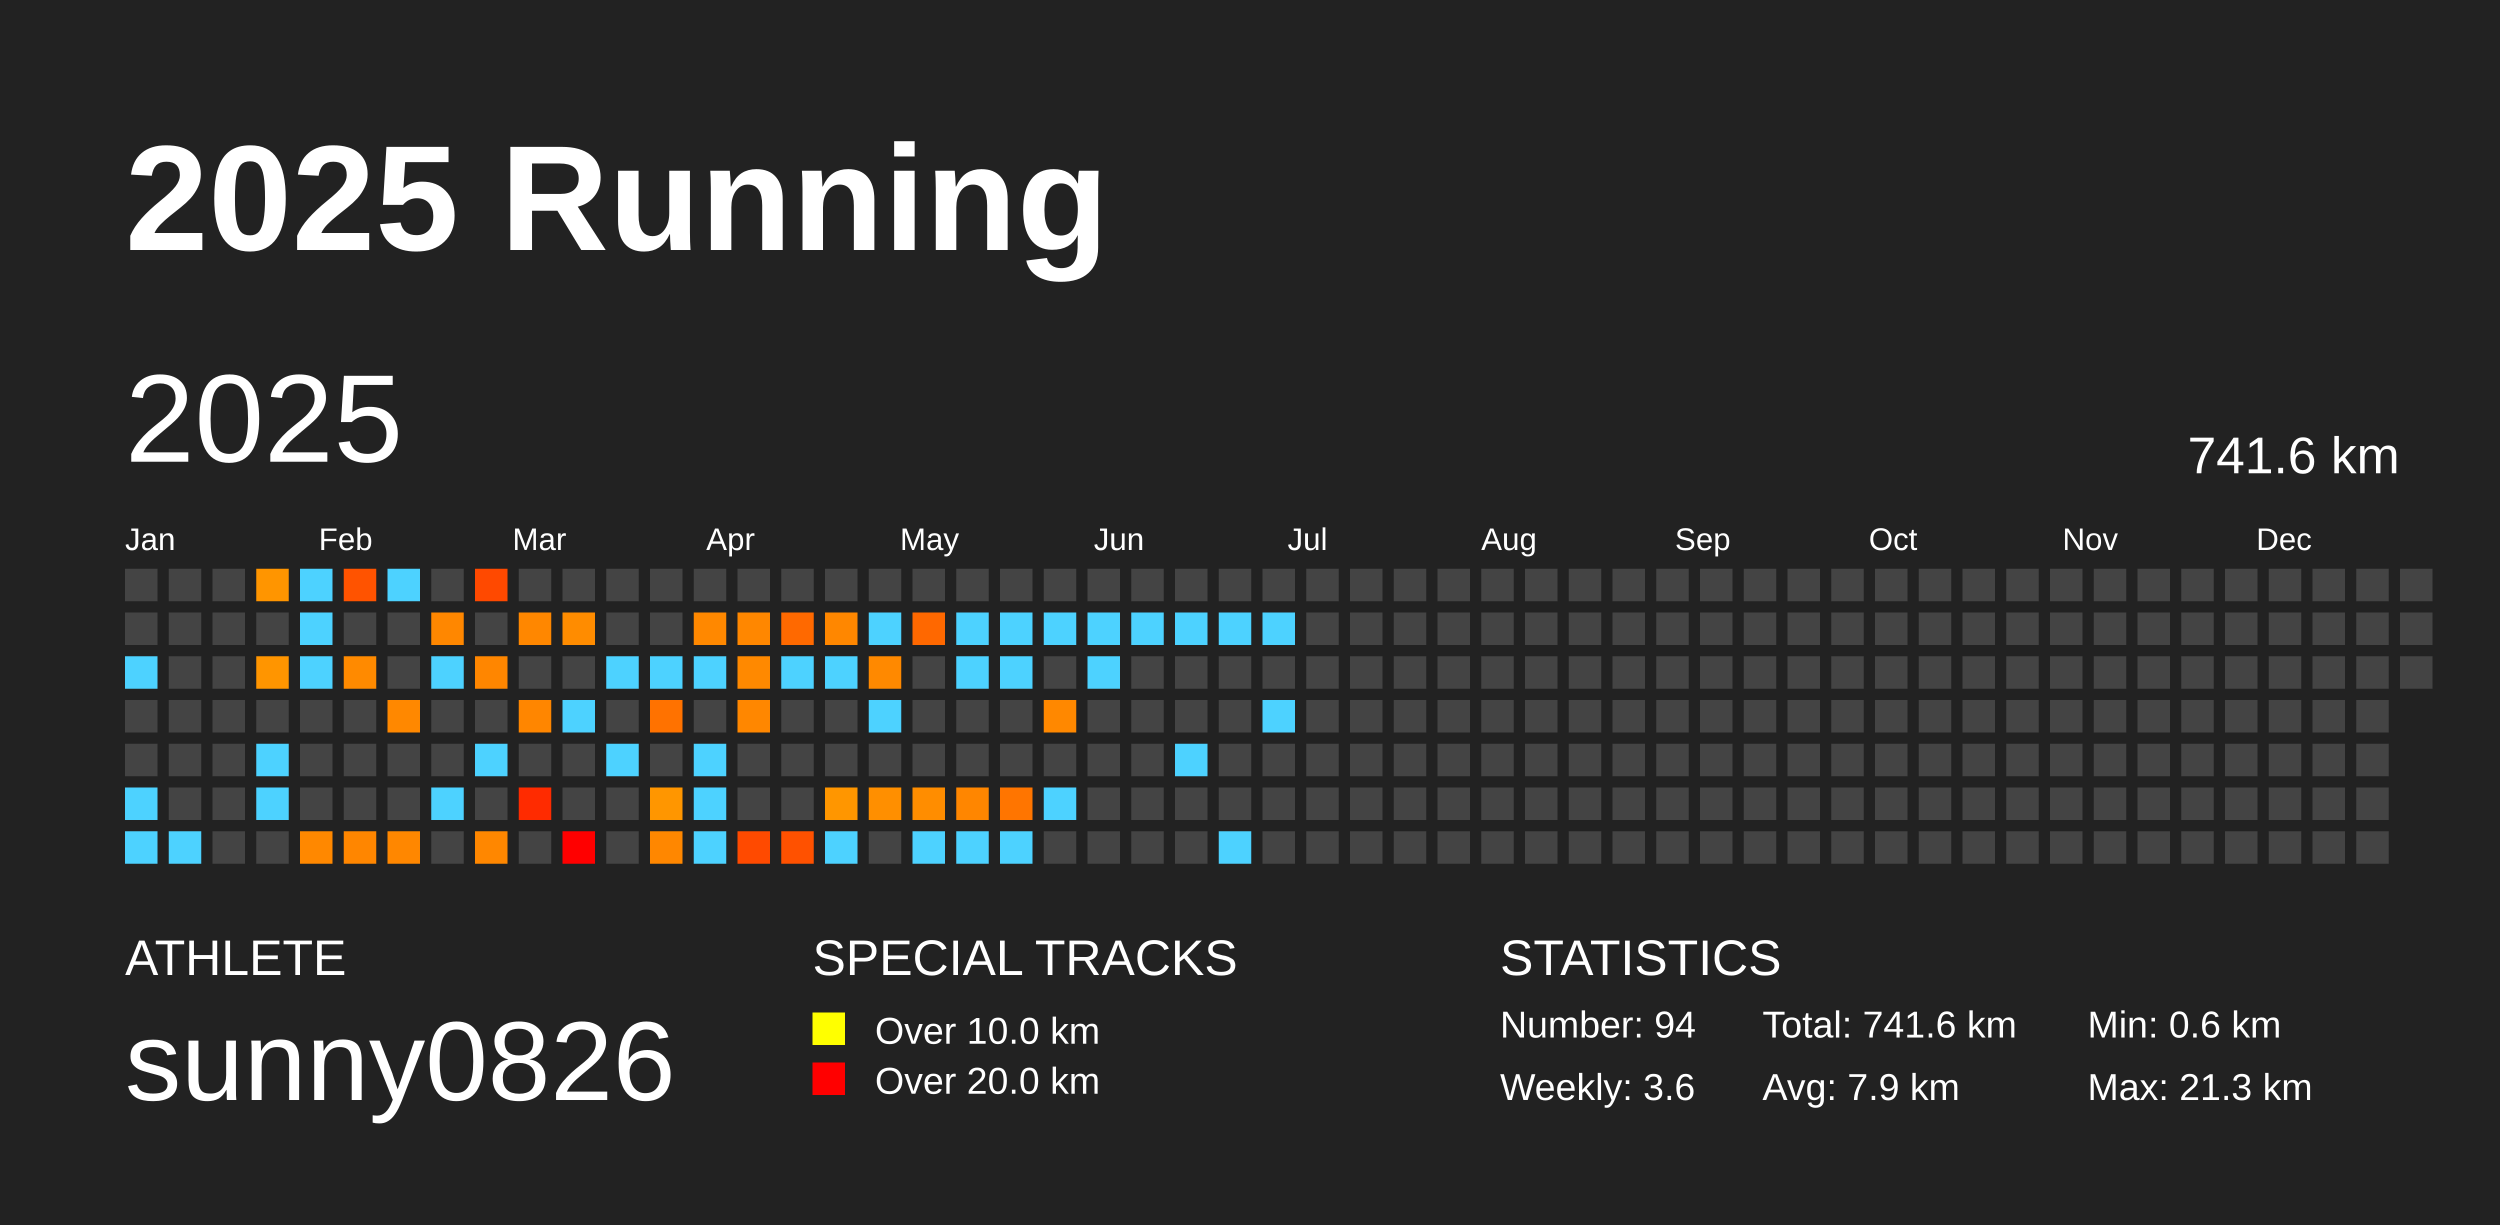
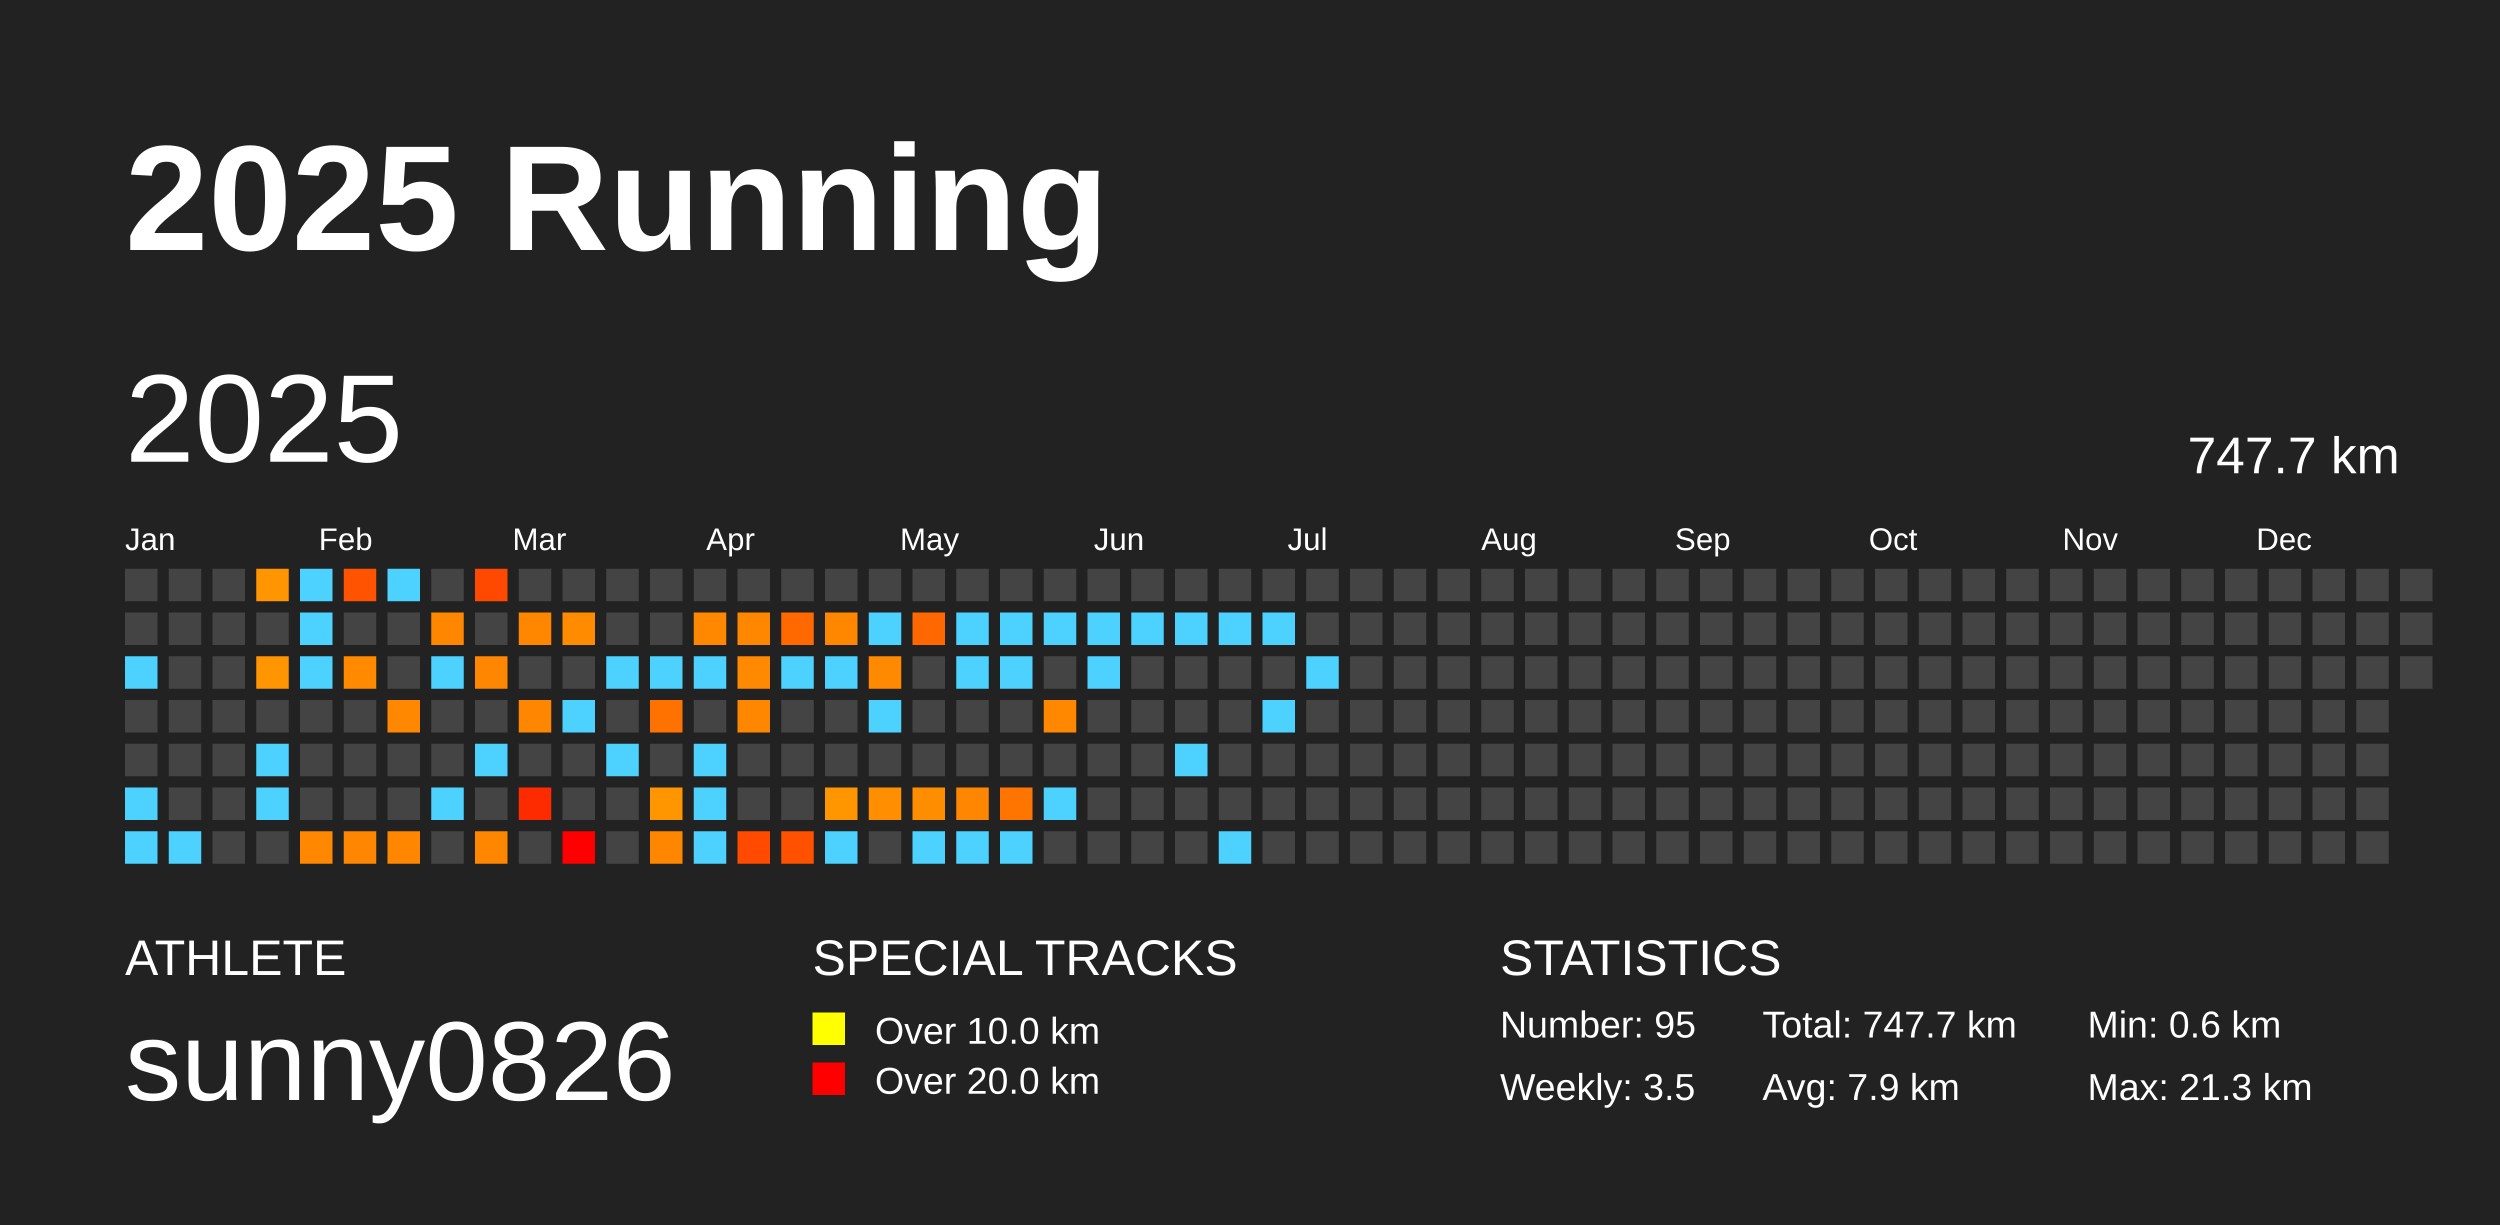
<svg xmlns="http://www.w3.org/2000/svg" baseProfile="full" height="98mm" version="1.1" viewBox="0,0,200,98" width="200mm">
  <defs />
  <rect fill="#222222" height="98" width="200" x="0" y="0" />
  <text fill="#FFFFFF" style="font-size:12px; font-family:Arial; font-weight:bold;" x="10" y="20">2025 Running</text>
  <text fill="#FFFFFF" style="font-size:4px; font-family:Arial" x="10" y="78">ATHLETE</text>
  <text fill="#FFFFFF" style="font-size:9px; font-family:Arial" x="10" y="88">sunny0826</text>
  <text fill="#FFFFFF" style="font-size:4px; font-family:Arial" x="65" y="78">SPECIAL TRACKS</text>
  <rect fill="yellow" height="2.6" width="2.6" x="65" y="81" />
  <text fill="#FFFFFF" style="font-size:3px; font-family:Arial" x="70" y="83.5">Over 10.0 km</text>
  <rect fill="red" height="2.6" width="2.6" x="65" y="85" />
  <text fill="#FFFFFF" style="font-size:3px; font-family:Arial" x="70" y="87.5">Over 20.0 km</text>
  <text fill="#FFFFFF" style="font-size:4px; font-family:Arial" x="120" y="78">STATISTICS</text>
-   <text fill="#FFFFFF" style="font-size:3px; font-family:Arial" x="120" y="83">Number: 94</text>
-   <text fill="#FFFFFF" style="font-size:3px; font-family:Arial" x="120" y="88">Weekly: 3.6</text>
-   <text fill="#FFFFFF" style="font-size:3px; font-family:Arial" x="141" y="83">Total: 741.6 km</text>
+   <text fill="#FFFFFF" style="font-size:3px; font-family:Arial" x="120" y="83">Number: 95</text>
+   <text fill="#FFFFFF" style="font-size:3px; font-family:Arial" x="120" y="88">Weekly: 3.5</text>
+   <text fill="#FFFFFF" style="font-size:3px; font-family:Arial" x="141" y="83">Total: 747.7 km</text>
  <text fill="#FFFFFF" style="font-size:3px; font-family:Arial" x="141" y="88">Avg: 7.9 km</text>
  <text fill="#FFFFFF" style="font-size:3px; font-family:Arial" x="167" y="83">Min: 0.6 km</text>
  <text fill="#FFFFFF" style="font-size:3px; font-family:Arial" x="167" y="88">Max: 21.3 km</text>
  <text dominant-baseline="hanging" fill="#FFFFFF" style="font-size:10.0px; font-family:Arial;" x="10" y="30">2025</text>
-   <text dominant-baseline="hanging" fill="#FFFFFF" style="font-size:4.125px; font-family:Arial;" x="175" y="35">741.6 km</text>
+   <text dominant-baseline="hanging" fill="#FFFFFF" style="font-size:4.125px; font-family:Arial;" x="175" y="35">747.7 km</text>
  <text fill="#FFFFFF" style="font-size:2.5px; font-family:Arial" x="10.0" y="44">Jan</text>
  <text fill="#FFFFFF" style="font-size:2.5px; font-family:Arial" x="25.5" y="44">Feb</text>
  <text fill="#FFFFFF" style="font-size:2.5px; font-family:Arial" x="41.0" y="44">Mar</text>
  <text fill="#FFFFFF" style="font-size:2.5px; font-family:Arial" x="56.5" y="44">Apr</text>
  <text fill="#FFFFFF" style="font-size:2.5px; font-family:Arial" x="72.0" y="44">May</text>
  <text fill="#FFFFFF" style="font-size:2.5px; font-family:Arial" x="87.5" y="44">Jun</text>
  <text fill="#FFFFFF" style="font-size:2.5px; font-family:Arial" x="103.0" y="44">Jul</text>
  <text fill="#FFFFFF" style="font-size:2.5px; font-family:Arial" x="118.5" y="44">Aug</text>
  <text fill="#FFFFFF" style="font-size:2.5px; font-family:Arial" x="134.0" y="44">Sep</text>
  <text fill="#FFFFFF" style="font-size:2.5px; font-family:Arial" x="149.5" y="44">Oct</text>
  <text fill="#FFFFFF" style="font-size:2.5px; font-family:Arial" x="165.0" y="44">Nov</text>
  <text fill="#FFFFFF" style="font-size:2.5px; font-family:Arial" x="180.5" y="44">Dec</text>
  <rect fill="#444444" height="2.6" width="2.6" x="10.0" y="45.5" />
  <rect fill="#444444" height="2.6" width="2.6" x="10.0" y="49.0" />
  <rect fill="#4dd2ff" height="2.6" width="2.6" x="10.0" y="52.5" />
  <rect fill="#444444" height="2.6" width="2.6" x="10.0" y="56.0" />
  <rect fill="#444444" height="2.6" width="2.6" x="10.0" y="59.5" />
  <rect fill="#4dd2ff" height="2.6" width="2.6" x="10.0" y="63.0" />
  <rect fill="#4dd2ff" height="2.6" width="2.6" x="10.0" y="66.5" />
  <rect fill="#444444" height="2.6" width="2.6" x="13.5" y="45.5" />
  <rect fill="#444444" height="2.6" width="2.6" x="13.5" y="49.0" />
  <rect fill="#444444" height="2.6" width="2.6" x="13.5" y="52.5" />
  <rect fill="#444444" height="2.6" width="2.6" x="13.5" y="56.0" />
  <rect fill="#444444" height="2.6" width="2.6" x="13.5" y="59.5" />
  <rect fill="#444444" height="2.6" width="2.6" x="13.5" y="63.0" />
  <rect fill="#4dd2ff" height="2.6" width="2.6" x="13.5" y="66.5" />
  <rect fill="#444444" height="2.6" width="2.6" x="17.0" y="45.5" />
  <rect fill="#444444" height="2.6" width="2.6" x="17.0" y="49.0" />
  <rect fill="#444444" height="2.6" width="2.6" x="17.0" y="52.5" />
  <rect fill="#444444" height="2.6" width="2.6" x="17.0" y="56.0" />
  <rect fill="#444444" height="2.6" width="2.6" x="17.0" y="59.5" />
  <rect fill="#444444" height="2.6" width="2.6" x="17.0" y="63.0" />
  <rect fill="#444444" height="2.6" width="2.6" x="17.0" y="66.5" />
  <rect fill="#ff9500" height="2.6" width="2.6" x="20.5" y="45.5" />
  <rect fill="#444444" height="2.6" width="2.6" x="20.5" y="49.0" />
  <rect fill="#ff9500" height="2.6" width="2.6" x="20.5" y="52.5" />
  <rect fill="#444444" height="2.6" width="2.6" x="20.5" y="56.0" />
  <rect fill="#4dd2ff" height="2.6" width="2.6" x="20.5" y="59.5" />
  <rect fill="#4dd2ff" height="2.6" width="2.6" x="20.5" y="63.0" />
  <rect fill="#444444" height="2.6" width="2.6" x="20.5" y="66.5" />
  <rect fill="#4dd2ff" height="2.6" width="2.6" x="24.0" y="45.5" />
  <rect fill="#4dd2ff" height="2.6" width="2.6" x="24.0" y="49.0" />
  <rect fill="#4dd2ff" height="2.6" width="2.6" x="24.0" y="52.5" />
  <rect fill="#444444" height="2.6" width="2.6" x="24.0" y="56.0" />
  <rect fill="#444444" height="2.6" width="2.6" x="24.0" y="59.5" />
  <rect fill="#444444" height="2.6" width="2.6" x="24.0" y="63.0" />
  <rect fill="#ff8800" height="2.6" width="2.6" x="24.0" y="66.5" />
  <rect fill="#ff5300" height="2.6" width="2.6" x="27.5" y="45.5" />
  <rect fill="#444444" height="2.6" width="2.6" x="27.5" y="49.0" />
  <rect fill="#ff8a00" height="2.6" width="2.6" x="27.5" y="52.5" />
  <rect fill="#444444" height="2.6" width="2.6" x="27.5" y="56.0" />
  <rect fill="#444444" height="2.6" width="2.6" x="27.5" y="59.5" />
  <rect fill="#444444" height="2.6" width="2.6" x="27.5" y="63.0" />
  <rect fill="#ff8600" height="2.6" width="2.6" x="27.5" y="66.5" />
  <rect fill="#4dd2ff" height="2.6" width="2.6" x="31.0" y="45.5" />
  <rect fill="#444444" height="2.6" width="2.6" x="31.0" y="49.0" />
  <rect fill="#444444" height="2.6" width="2.6" x="31.0" y="52.5" />
  <rect fill="#ff8800" height="2.6" width="2.6" x="31.0" y="56.0" />
  <rect fill="#444444" height="2.6" width="2.6" x="31.0" y="59.5" />
  <rect fill="#444444" height="2.6" width="2.6" x="31.0" y="63.0" />
  <rect fill="#ff8700" height="2.6" width="2.6" x="31.0" y="66.5" />
  <rect fill="#444444" height="2.6" width="2.6" x="34.5" y="45.5" />
  <rect fill="#ff8700" height="2.6" width="2.6" x="34.5" y="49.0" />
  <rect fill="#4dd2ff" height="2.6" width="2.6" x="34.5" y="52.5" />
  <rect fill="#444444" height="2.6" width="2.6" x="34.5" y="56.0" />
  <rect fill="#444444" height="2.6" width="2.6" x="34.5" y="59.5" />
  <rect fill="#4dd2ff" height="2.6" width="2.6" x="34.5" y="63.0" />
  <rect fill="#444444" height="2.6" width="2.6" x="34.5" y="66.5" />
  <rect fill="#ff4900" height="2.6" width="2.6" x="38.0" y="45.5" />
  <rect fill="#444444" height="2.6" width="2.6" x="38.0" y="49.0" />
  <rect fill="#ff8600" height="2.6" width="2.6" x="38.0" y="52.5" />
  <rect fill="#444444" height="2.6" width="2.6" x="38.0" y="56.0" />
  <rect fill="#4dd2ff" height="2.6" width="2.6" x="38.0" y="59.5" />
  <rect fill="#444444" height="2.6" width="2.6" x="38.0" y="63.0" />
  <rect fill="#ff8700" height="2.6" width="2.6" x="38.0" y="66.5" />
  <rect fill="#444444" height="2.6" width="2.6" x="41.5" y="45.5" />
  <rect fill="#ff8700" height="2.6" width="2.6" x="41.5" y="49.0" />
  <rect fill="#444444" height="2.6" width="2.6" x="41.5" y="52.5" />
  <rect fill="#ff8600" height="2.6" width="2.6" x="41.5" y="56.0" />
  <rect fill="#444444" height="2.6" width="2.6" x="41.5" y="59.5" />
  <rect fill="#ff2b00" height="2.6" width="2.6" x="41.5" y="63.0" />
  <rect fill="#444444" height="2.6" width="2.6" x="41.5" y="66.5" />
  <rect fill="#444444" height="2.6" width="2.6" x="45.0" y="45.5" />
  <rect fill="#ff8c00" height="2.6" width="2.6" x="45.0" y="49.0" />
  <rect fill="#444444" height="2.6" width="2.6" x="45.0" y="52.5" />
  <rect fill="#4dd2ff" height="2.6" width="2.6" x="45.0" y="56.0" />
  <rect fill="#444444" height="2.6" width="2.6" x="45.0" y="59.5" />
  <rect fill="#444444" height="2.6" width="2.6" x="45.0" y="63.0" />
  <rect fill="red" height="2.6" width="2.6" x="45.0" y="66.5" />
  <rect fill="#444444" height="2.6" width="2.6" x="48.5" y="45.5" />
  <rect fill="#444444" height="2.6" width="2.6" x="48.5" y="49.0" />
  <rect fill="#4dd2ff" height="2.6" width="2.6" x="48.5" y="52.5" />
  <rect fill="#444444" height="2.6" width="2.6" x="48.5" y="56.0" />
  <rect fill="#4dd2ff" height="2.6" width="2.6" x="48.5" y="59.5" />
  <rect fill="#444444" height="2.6" width="2.6" x="48.5" y="63.0" />
  <rect fill="#444444" height="2.6" width="2.6" x="48.5" y="66.5" />
  <rect fill="#444444" height="2.6" width="2.6" x="52.0" y="45.5" />
  <rect fill="#444444" height="2.6" width="2.6" x="52.0" y="49.0" />
  <rect fill="#4dd2ff" height="2.6" width="2.6" x="52.0" y="52.5" />
  <rect fill="#ff7200" height="2.6" width="2.6" x="52.0" y="56.0" />
  <rect fill="#444444" height="2.6" width="2.6" x="52.0" y="59.5" />
  <rect fill="#ff9600" height="2.6" width="2.6" x="52.0" y="63.0" />
  <rect fill="#ff8700" height="2.6" width="2.6" x="52.0" y="66.5" />
  <rect fill="#444444" height="2.6" width="2.6" x="55.5" y="45.5" />
  <rect fill="#ff8800" height="2.6" width="2.6" x="55.5" y="49.0" />
  <rect fill="#4dd2ff" height="2.6" width="2.6" x="55.5" y="52.5" />
  <rect fill="#444444" height="2.6" width="2.6" x="55.5" y="56.0" />
  <rect fill="#4dd2ff" height="2.6" width="2.6" x="55.5" y="59.5" />
  <rect fill="#4dd2ff" height="2.6" width="2.6" x="55.5" y="63.0" />
  <rect fill="#4dd2ff" height="2.6" width="2.6" x="55.5" y="66.5" />
  <rect fill="#444444" height="2.6" width="2.6" x="59.0" y="45.5" />
  <rect fill="#ff8700" height="2.6" width="2.6" x="59.0" y="49.0" />
  <rect fill="#ff8900" height="2.6" width="2.6" x="59.0" y="52.5" />
  <rect fill="#ff8700" height="2.6" width="2.6" x="59.0" y="56.0" />
  <rect fill="#444444" height="2.6" width="2.6" x="59.0" y="59.5" />
  <rect fill="#444444" height="2.6" width="2.6" x="59.0" y="63.0" />
  <rect fill="#ff4a00" height="2.6" width="2.6" x="59.0" y="66.5" />
  <rect fill="#444444" height="2.6" width="2.6" x="62.5" y="45.5" />
  <rect fill="#ff6900" height="2.6" width="2.6" x="62.5" y="49.0" />
  <rect fill="#4dd2ff" height="2.6" width="2.6" x="62.5" y="52.5" />
  <rect fill="#444444" height="2.6" width="2.6" x="62.5" y="56.0" />
  <rect fill="#444444" height="2.6" width="2.6" x="62.5" y="59.5" />
  <rect fill="#444444" height="2.6" width="2.6" x="62.5" y="63.0" />
  <rect fill="#ff5100" height="2.6" width="2.6" x="62.5" y="66.5" />
  <rect fill="#444444" height="2.6" width="2.6" x="66.0" y="45.5" />
  <rect fill="#ff8700" height="2.6" width="2.6" x="66.0" y="49.0" />
  <rect fill="#4dd2ff" height="2.6" width="2.6" x="66.0" y="52.5" />
  <rect fill="#444444" height="2.6" width="2.6" x="66.0" y="56.0" />
  <rect fill="#444444" height="2.6" width="2.6" x="66.0" y="59.5" />
  <rect fill="#ff9600" height="2.6" width="2.6" x="66.0" y="63.0" />
  <rect fill="#4dd2ff" height="2.6" width="2.6" x="66.0" y="66.5" />
  <rect fill="#444444" height="2.6" width="2.6" x="69.5" y="45.5" />
  <rect fill="#4dd2ff" height="2.6" width="2.6" x="69.5" y="49.0" />
  <rect fill="#ff8900" height="2.6" width="2.6" x="69.5" y="52.5" />
  <rect fill="#4dd2ff" height="2.6" width="2.6" x="69.5" y="56.0" />
  <rect fill="#444444" height="2.6" width="2.6" x="69.5" y="59.5" />
  <rect fill="#ff8f00" height="2.6" width="2.6" x="69.5" y="63.0" />
  <rect fill="#444444" height="2.6" width="2.6" x="69.5" y="66.5" />
  <rect fill="#444444" height="2.6" width="2.6" x="73.0" y="45.5" />
  <rect fill="#ff6800" height="2.6" width="2.6" x="73.0" y="49.0" />
  <rect fill="#444444" height="2.6" width="2.6" x="73.0" y="52.5" />
  <rect fill="#444444" height="2.6" width="2.6" x="73.0" y="56.0" />
  <rect fill="#444444" height="2.6" width="2.6" x="73.0" y="59.5" />
  <rect fill="#ff8d00" height="2.6" width="2.6" x="73.0" y="63.0" />
  <rect fill="#4dd2ff" height="2.6" width="2.6" x="73.0" y="66.5" />
  <rect fill="#444444" height="2.6" width="2.6" x="76.5" y="45.5" />
  <rect fill="#4dd2ff" height="2.6" width="2.6" x="76.5" y="49.0" />
  <rect fill="#4dd2ff" height="2.6" width="2.6" x="76.5" y="52.5" />
  <rect fill="#444444" height="2.6" width="2.6" x="76.5" y="56.0" />
  <rect fill="#444444" height="2.6" width="2.6" x="76.5" y="59.5" />
  <rect fill="#ff8600" height="2.6" width="2.6" x="76.5" y="63.0" />
  <rect fill="#4dd2ff" height="2.6" width="2.6" x="76.5" y="66.5" />
  <rect fill="#444444" height="2.6" width="2.6" x="80.0" y="45.5" />
  <rect fill="#4dd2ff" height="2.6" width="2.6" x="80.0" y="49.0" />
  <rect fill="#4dd2ff" height="2.6" width="2.6" x="80.0" y="52.5" />
  <rect fill="#444444" height="2.6" width="2.6" x="80.0" y="56.0" />
  <rect fill="#444444" height="2.6" width="2.6" x="80.0" y="59.5" />
  <rect fill="#ff7500" height="2.6" width="2.6" x="80.0" y="63.0" />
  <rect fill="#4dd2ff" height="2.6" width="2.6" x="80.0" y="66.5" />
  <rect fill="#444444" height="2.6" width="2.6" x="83.5" y="45.5" />
  <rect fill="#4dd2ff" height="2.6" width="2.6" x="83.5" y="49.0" />
  <rect fill="#444444" height="2.6" width="2.6" x="83.5" y="52.5" />
  <rect fill="#ff8800" height="2.6" width="2.6" x="83.5" y="56.0" />
  <rect fill="#444444" height="2.6" width="2.6" x="83.5" y="59.5" />
  <rect fill="#4dd2ff" height="2.6" width="2.6" x="83.5" y="63.0" />
  <rect fill="#444444" height="2.6" width="2.6" x="83.5" y="66.5" />
  <rect fill="#444444" height="2.6" width="2.6" x="87.0" y="45.5" />
  <rect fill="#4dd2ff" height="2.6" width="2.6" x="87.0" y="49.0" />
  <rect fill="#4dd2ff" height="2.6" width="2.6" x="87.0" y="52.5" />
  <rect fill="#444444" height="2.6" width="2.6" x="87.0" y="56.0" />
  <rect fill="#444444" height="2.6" width="2.6" x="87.0" y="59.5" />
  <rect fill="#444444" height="2.6" width="2.6" x="87.0" y="63.0" />
  <rect fill="#444444" height="2.6" width="2.6" x="87.0" y="66.5" />
  <rect fill="#444444" height="2.6" width="2.6" x="90.5" y="45.5" />
  <rect fill="#4dd2ff" height="2.6" width="2.6" x="90.5" y="49.0" />
  <rect fill="#444444" height="2.6" width="2.6" x="90.5" y="52.5" />
  <rect fill="#444444" height="2.6" width="2.6" x="90.5" y="56.0" />
  <rect fill="#444444" height="2.6" width="2.6" x="90.5" y="59.5" />
  <rect fill="#444444" height="2.6" width="2.6" x="90.5" y="63.0" />
  <rect fill="#444444" height="2.6" width="2.6" x="90.5" y="66.5" />
  <rect fill="#444444" height="2.6" width="2.6" x="94.0" y="45.5" />
  <rect fill="#4dd2ff" height="2.6" width="2.6" x="94.0" y="49.0" />
  <rect fill="#444444" height="2.6" width="2.6" x="94.0" y="52.5" />
  <rect fill="#444444" height="2.6" width="2.6" x="94.0" y="56.0" />
  <rect fill="#4dd2ff" height="2.6" width="2.6" x="94.0" y="59.5" />
  <rect fill="#444444" height="2.6" width="2.6" x="94.0" y="63.0" />
  <rect fill="#444444" height="2.6" width="2.6" x="94.0" y="66.5" />
  <rect fill="#444444" height="2.6" width="2.6" x="97.5" y="45.5" />
  <rect fill="#4dd2ff" height="2.6" width="2.6" x="97.5" y="49.0" />
  <rect fill="#444444" height="2.6" width="2.6" x="97.5" y="52.5" />
  <rect fill="#444444" height="2.6" width="2.6" x="97.5" y="56.0" />
  <rect fill="#444444" height="2.6" width="2.6" x="97.5" y="59.5" />
  <rect fill="#444444" height="2.6" width="2.6" x="97.5" y="63.0" />
  <rect fill="#4dd2ff" height="2.6" width="2.6" x="97.5" y="66.5" />
  <rect fill="#444444" height="2.6" width="2.6" x="101.0" y="45.5" />
  <rect fill="#4dd2ff" height="2.6" width="2.6" x="101.0" y="49.0" />
  <rect fill="#444444" height="2.6" width="2.6" x="101.0" y="52.5" />
  <rect fill="#4dd2ff" height="2.6" width="2.6" x="101.0" y="56.0" />
  <rect fill="#444444" height="2.6" width="2.6" x="101.0" y="59.5" />
  <rect fill="#444444" height="2.6" width="2.6" x="101.0" y="63.0" />
  <rect fill="#444444" height="2.6" width="2.6" x="101.0" y="66.5" />
  <rect fill="#444444" height="2.6" width="2.6" x="104.5" y="45.5" />
  <rect fill="#444444" height="2.6" width="2.6" x="104.5" y="49.0" />
-   <rect fill="#444444" height="2.6" width="2.6" x="104.5" y="52.5" />
+   <rect fill="#4dd2ff" height="2.6" width="2.6" x="104.5" y="52.5" />
  <rect fill="#444444" height="2.6" width="2.6" x="104.5" y="56.0" />
  <rect fill="#444444" height="2.6" width="2.6" x="104.5" y="59.5" />
  <rect fill="#444444" height="2.6" width="2.6" x="104.5" y="63.0" />
  <rect fill="#444444" height="2.6" width="2.6" x="104.5" y="66.5" />
  <rect fill="#444444" height="2.6" width="2.6" x="108.0" y="45.5" />
  <rect fill="#444444" height="2.6" width="2.6" x="108.0" y="49.0" />
  <rect fill="#444444" height="2.6" width="2.6" x="108.0" y="52.5" />
  <rect fill="#444444" height="2.6" width="2.6" x="108.0" y="56.0" />
  <rect fill="#444444" height="2.6" width="2.6" x="108.0" y="59.5" />
  <rect fill="#444444" height="2.6" width="2.6" x="108.0" y="63.0" />
  <rect fill="#444444" height="2.6" width="2.6" x="108.0" y="66.5" />
  <rect fill="#444444" height="2.6" width="2.6" x="111.5" y="45.5" />
  <rect fill="#444444" height="2.6" width="2.6" x="111.5" y="49.0" />
  <rect fill="#444444" height="2.6" width="2.6" x="111.5" y="52.5" />
  <rect fill="#444444" height="2.6" width="2.6" x="111.5" y="56.0" />
  <rect fill="#444444" height="2.6" width="2.6" x="111.5" y="59.5" />
  <rect fill="#444444" height="2.6" width="2.6" x="111.5" y="63.0" />
  <rect fill="#444444" height="2.6" width="2.6" x="111.5" y="66.5" />
  <rect fill="#444444" height="2.6" width="2.6" x="115.0" y="45.5" />
  <rect fill="#444444" height="2.6" width="2.6" x="115.0" y="49.0" />
  <rect fill="#444444" height="2.6" width="2.6" x="115.0" y="52.5" />
  <rect fill="#444444" height="2.6" width="2.6" x="115.0" y="56.0" />
  <rect fill="#444444" height="2.6" width="2.6" x="115.0" y="59.5" />
  <rect fill="#444444" height="2.6" width="2.6" x="115.0" y="63.0" />
  <rect fill="#444444" height="2.6" width="2.6" x="115.0" y="66.5" />
  <rect fill="#444444" height="2.6" width="2.6" x="118.5" y="45.5" />
  <rect fill="#444444" height="2.6" width="2.6" x="118.5" y="49.0" />
  <rect fill="#444444" height="2.6" width="2.6" x="118.5" y="52.5" />
  <rect fill="#444444" height="2.6" width="2.6" x="118.5" y="56.0" />
  <rect fill="#444444" height="2.6" width="2.6" x="118.5" y="59.5" />
  <rect fill="#444444" height="2.6" width="2.6" x="118.5" y="63.0" />
  <rect fill="#444444" height="2.6" width="2.6" x="118.5" y="66.5" />
  <rect fill="#444444" height="2.6" width="2.6" x="122.0" y="45.5" />
  <rect fill="#444444" height="2.6" width="2.6" x="122.0" y="49.0" />
  <rect fill="#444444" height="2.6" width="2.6" x="122.0" y="52.5" />
  <rect fill="#444444" height="2.6" width="2.6" x="122.0" y="56.0" />
  <rect fill="#444444" height="2.6" width="2.6" x="122.0" y="59.5" />
  <rect fill="#444444" height="2.6" width="2.6" x="122.0" y="63.0" />
  <rect fill="#444444" height="2.6" width="2.6" x="122.0" y="66.5" />
  <rect fill="#444444" height="2.6" width="2.6" x="125.5" y="45.5" />
  <rect fill="#444444" height="2.6" width="2.6" x="125.5" y="49.0" />
  <rect fill="#444444" height="2.6" width="2.6" x="125.5" y="52.5" />
  <rect fill="#444444" height="2.6" width="2.6" x="125.5" y="56.0" />
  <rect fill="#444444" height="2.6" width="2.6" x="125.5" y="59.5" />
  <rect fill="#444444" height="2.6" width="2.6" x="125.5" y="63.0" />
  <rect fill="#444444" height="2.6" width="2.6" x="125.5" y="66.5" />
  <rect fill="#444444" height="2.6" width="2.6" x="129.0" y="45.5" />
  <rect fill="#444444" height="2.6" width="2.6" x="129.0" y="49.0" />
  <rect fill="#444444" height="2.6" width="2.6" x="129.0" y="52.5" />
  <rect fill="#444444" height="2.6" width="2.6" x="129.0" y="56.0" />
  <rect fill="#444444" height="2.6" width="2.6" x="129.0" y="59.5" />
  <rect fill="#444444" height="2.6" width="2.6" x="129.0" y="63.0" />
  <rect fill="#444444" height="2.6" width="2.6" x="129.0" y="66.5" />
  <rect fill="#444444" height="2.6" width="2.6" x="132.5" y="45.5" />
  <rect fill="#444444" height="2.6" width="2.6" x="132.5" y="49.0" />
  <rect fill="#444444" height="2.6" width="2.6" x="132.5" y="52.5" />
  <rect fill="#444444" height="2.6" width="2.6" x="132.5" y="56.0" />
  <rect fill="#444444" height="2.6" width="2.6" x="132.5" y="59.5" />
  <rect fill="#444444" height="2.6" width="2.6" x="132.5" y="63.0" />
  <rect fill="#444444" height="2.6" width="2.6" x="132.5" y="66.5" />
  <rect fill="#444444" height="2.6" width="2.6" x="136.0" y="45.5" />
  <rect fill="#444444" height="2.6" width="2.6" x="136.0" y="49.0" />
  <rect fill="#444444" height="2.6" width="2.6" x="136.0" y="52.5" />
  <rect fill="#444444" height="2.6" width="2.6" x="136.0" y="56.0" />
  <rect fill="#444444" height="2.6" width="2.6" x="136.0" y="59.5" />
  <rect fill="#444444" height="2.6" width="2.6" x="136.0" y="63.0" />
  <rect fill="#444444" height="2.6" width="2.6" x="136.0" y="66.5" />
  <rect fill="#444444" height="2.6" width="2.6" x="139.5" y="45.5" />
  <rect fill="#444444" height="2.6" width="2.6" x="139.5" y="49.0" />
  <rect fill="#444444" height="2.6" width="2.6" x="139.5" y="52.5" />
  <rect fill="#444444" height="2.6" width="2.6" x="139.5" y="56.0" />
  <rect fill="#444444" height="2.6" width="2.6" x="139.5" y="59.5" />
  <rect fill="#444444" height="2.6" width="2.6" x="139.5" y="63.0" />
  <rect fill="#444444" height="2.6" width="2.6" x="139.5" y="66.5" />
  <rect fill="#444444" height="2.6" width="2.6" x="143.0" y="45.5" />
  <rect fill="#444444" height="2.6" width="2.6" x="143.0" y="49.0" />
  <rect fill="#444444" height="2.6" width="2.6" x="143.0" y="52.5" />
  <rect fill="#444444" height="2.6" width="2.6" x="143.0" y="56.0" />
  <rect fill="#444444" height="2.6" width="2.6" x="143.0" y="59.5" />
  <rect fill="#444444" height="2.6" width="2.6" x="143.0" y="63.0" />
  <rect fill="#444444" height="2.6" width="2.6" x="143.0" y="66.5" />
  <rect fill="#444444" height="2.6" width="2.6" x="146.5" y="45.5" />
  <rect fill="#444444" height="2.6" width="2.6" x="146.5" y="49.0" />
  <rect fill="#444444" height="2.6" width="2.6" x="146.5" y="52.5" />
  <rect fill="#444444" height="2.6" width="2.6" x="146.5" y="56.0" />
  <rect fill="#444444" height="2.6" width="2.6" x="146.5" y="59.5" />
  <rect fill="#444444" height="2.6" width="2.6" x="146.5" y="63.0" />
  <rect fill="#444444" height="2.6" width="2.6" x="146.5" y="66.5" />
  <rect fill="#444444" height="2.6" width="2.6" x="150.0" y="45.5" />
  <rect fill="#444444" height="2.6" width="2.6" x="150.0" y="49.0" />
  <rect fill="#444444" height="2.6" width="2.6" x="150.0" y="52.5" />
  <rect fill="#444444" height="2.6" width="2.6" x="150.0" y="56.0" />
  <rect fill="#444444" height="2.6" width="2.6" x="150.0" y="59.5" />
  <rect fill="#444444" height="2.6" width="2.6" x="150.0" y="63.0" />
  <rect fill="#444444" height="2.6" width="2.6" x="150.0" y="66.5" />
  <rect fill="#444444" height="2.6" width="2.6" x="153.5" y="45.5" />
  <rect fill="#444444" height="2.6" width="2.6" x="153.5" y="49.0" />
  <rect fill="#444444" height="2.6" width="2.6" x="153.5" y="52.5" />
  <rect fill="#444444" height="2.6" width="2.6" x="153.5" y="56.0" />
  <rect fill="#444444" height="2.6" width="2.6" x="153.5" y="59.5" />
  <rect fill="#444444" height="2.6" width="2.6" x="153.5" y="63.0" />
  <rect fill="#444444" height="2.6" width="2.6" x="153.5" y="66.5" />
  <rect fill="#444444" height="2.6" width="2.6" x="157.0" y="45.5" />
  <rect fill="#444444" height="2.6" width="2.6" x="157.0" y="49.0" />
  <rect fill="#444444" height="2.6" width="2.6" x="157.0" y="52.5" />
  <rect fill="#444444" height="2.6" width="2.6" x="157.0" y="56.0" />
  <rect fill="#444444" height="2.6" width="2.6" x="157.0" y="59.5" />
  <rect fill="#444444" height="2.6" width="2.6" x="157.0" y="63.0" />
  <rect fill="#444444" height="2.6" width="2.6" x="157.0" y="66.5" />
  <rect fill="#444444" height="2.6" width="2.6" x="160.5" y="45.5" />
  <rect fill="#444444" height="2.6" width="2.6" x="160.5" y="49.0" />
  <rect fill="#444444" height="2.6" width="2.6" x="160.5" y="52.5" />
  <rect fill="#444444" height="2.6" width="2.6" x="160.5" y="56.0" />
  <rect fill="#444444" height="2.6" width="2.6" x="160.5" y="59.5" />
  <rect fill="#444444" height="2.6" width="2.6" x="160.5" y="63.0" />
  <rect fill="#444444" height="2.6" width="2.6" x="160.5" y="66.5" />
  <rect fill="#444444" height="2.6" width="2.6" x="164.0" y="45.5" />
  <rect fill="#444444" height="2.6" width="2.6" x="164.0" y="49.0" />
  <rect fill="#444444" height="2.6" width="2.6" x="164.0" y="52.5" />
  <rect fill="#444444" height="2.6" width="2.6" x="164.0" y="56.0" />
  <rect fill="#444444" height="2.6" width="2.6" x="164.0" y="59.5" />
  <rect fill="#444444" height="2.6" width="2.6" x="164.0" y="63.0" />
  <rect fill="#444444" height="2.6" width="2.6" x="164.0" y="66.5" />
  <rect fill="#444444" height="2.6" width="2.6" x="167.5" y="45.5" />
  <rect fill="#444444" height="2.6" width="2.6" x="167.5" y="49.0" />
  <rect fill="#444444" height="2.6" width="2.6" x="167.5" y="52.5" />
  <rect fill="#444444" height="2.6" width="2.6" x="167.5" y="56.0" />
  <rect fill="#444444" height="2.6" width="2.6" x="167.5" y="59.5" />
  <rect fill="#444444" height="2.6" width="2.6" x="167.5" y="63.0" />
  <rect fill="#444444" height="2.6" width="2.6" x="167.5" y="66.5" />
  <rect fill="#444444" height="2.6" width="2.6" x="171.0" y="45.5" />
  <rect fill="#444444" height="2.6" width="2.6" x="171.0" y="49.0" />
  <rect fill="#444444" height="2.6" width="2.6" x="171.0" y="52.5" />
  <rect fill="#444444" height="2.6" width="2.6" x="171.0" y="56.0" />
  <rect fill="#444444" height="2.6" width="2.6" x="171.0" y="59.5" />
  <rect fill="#444444" height="2.6" width="2.6" x="171.0" y="63.0" />
  <rect fill="#444444" height="2.6" width="2.6" x="171.0" y="66.5" />
  <rect fill="#444444" height="2.6" width="2.6" x="174.5" y="45.5" />
  <rect fill="#444444" height="2.6" width="2.6" x="174.5" y="49.0" />
  <rect fill="#444444" height="2.6" width="2.6" x="174.5" y="52.5" />
  <rect fill="#444444" height="2.6" width="2.6" x="174.5" y="56.0" />
  <rect fill="#444444" height="2.6" width="2.6" x="174.5" y="59.5" />
  <rect fill="#444444" height="2.6" width="2.6" x="174.5" y="63.0" />
  <rect fill="#444444" height="2.6" width="2.6" x="174.5" y="66.5" />
  <rect fill="#444444" height="2.6" width="2.6" x="178.0" y="45.5" />
  <rect fill="#444444" height="2.6" width="2.6" x="178.0" y="49.0" />
  <rect fill="#444444" height="2.6" width="2.6" x="178.0" y="52.5" />
  <rect fill="#444444" height="2.6" width="2.6" x="178.0" y="56.0" />
  <rect fill="#444444" height="2.6" width="2.6" x="178.0" y="59.5" />
  <rect fill="#444444" height="2.6" width="2.6" x="178.0" y="63.0" />
  <rect fill="#444444" height="2.6" width="2.6" x="178.0" y="66.5" />
  <rect fill="#444444" height="2.6" width="2.6" x="181.5" y="45.5" />
  <rect fill="#444444" height="2.6" width="2.6" x="181.5" y="49.0" />
  <rect fill="#444444" height="2.6" width="2.6" x="181.5" y="52.5" />
  <rect fill="#444444" height="2.6" width="2.6" x="181.5" y="56.0" />
  <rect fill="#444444" height="2.6" width="2.6" x="181.5" y="59.5" />
  <rect fill="#444444" height="2.6" width="2.6" x="181.5" y="63.0" />
  <rect fill="#444444" height="2.6" width="2.6" x="181.5" y="66.5" />
  <rect fill="#444444" height="2.6" width="2.6" x="185.0" y="45.5" />
  <rect fill="#444444" height="2.6" width="2.6" x="185.0" y="49.0" />
  <rect fill="#444444" height="2.6" width="2.6" x="185.0" y="52.5" />
  <rect fill="#444444" height="2.6" width="2.6" x="185.0" y="56.0" />
  <rect fill="#444444" height="2.6" width="2.6" x="185.0" y="59.5" />
  <rect fill="#444444" height="2.6" width="2.6" x="185.0" y="63.0" />
  <rect fill="#444444" height="2.6" width="2.6" x="185.0" y="66.5" />
  <rect fill="#444444" height="2.6" width="2.6" x="188.5" y="45.5" />
  <rect fill="#444444" height="2.6" width="2.6" x="188.5" y="49.0" />
  <rect fill="#444444" height="2.6" width="2.6" x="188.5" y="52.5" />
  <rect fill="#444444" height="2.6" width="2.6" x="188.5" y="56.0" />
  <rect fill="#444444" height="2.6" width="2.6" x="188.5" y="59.5" />
  <rect fill="#444444" height="2.6" width="2.6" x="188.5" y="63.0" />
  <rect fill="#444444" height="2.6" width="2.6" x="188.5" y="66.5" />
  <rect fill="#444444" height="2.6" width="2.6" x="192.0" y="45.5" />
  <rect fill="#444444" height="2.6" width="2.6" x="192.0" y="49.0" />
  <rect fill="#444444" height="2.6" width="2.6" x="192.0" y="52.5" />
</svg>
